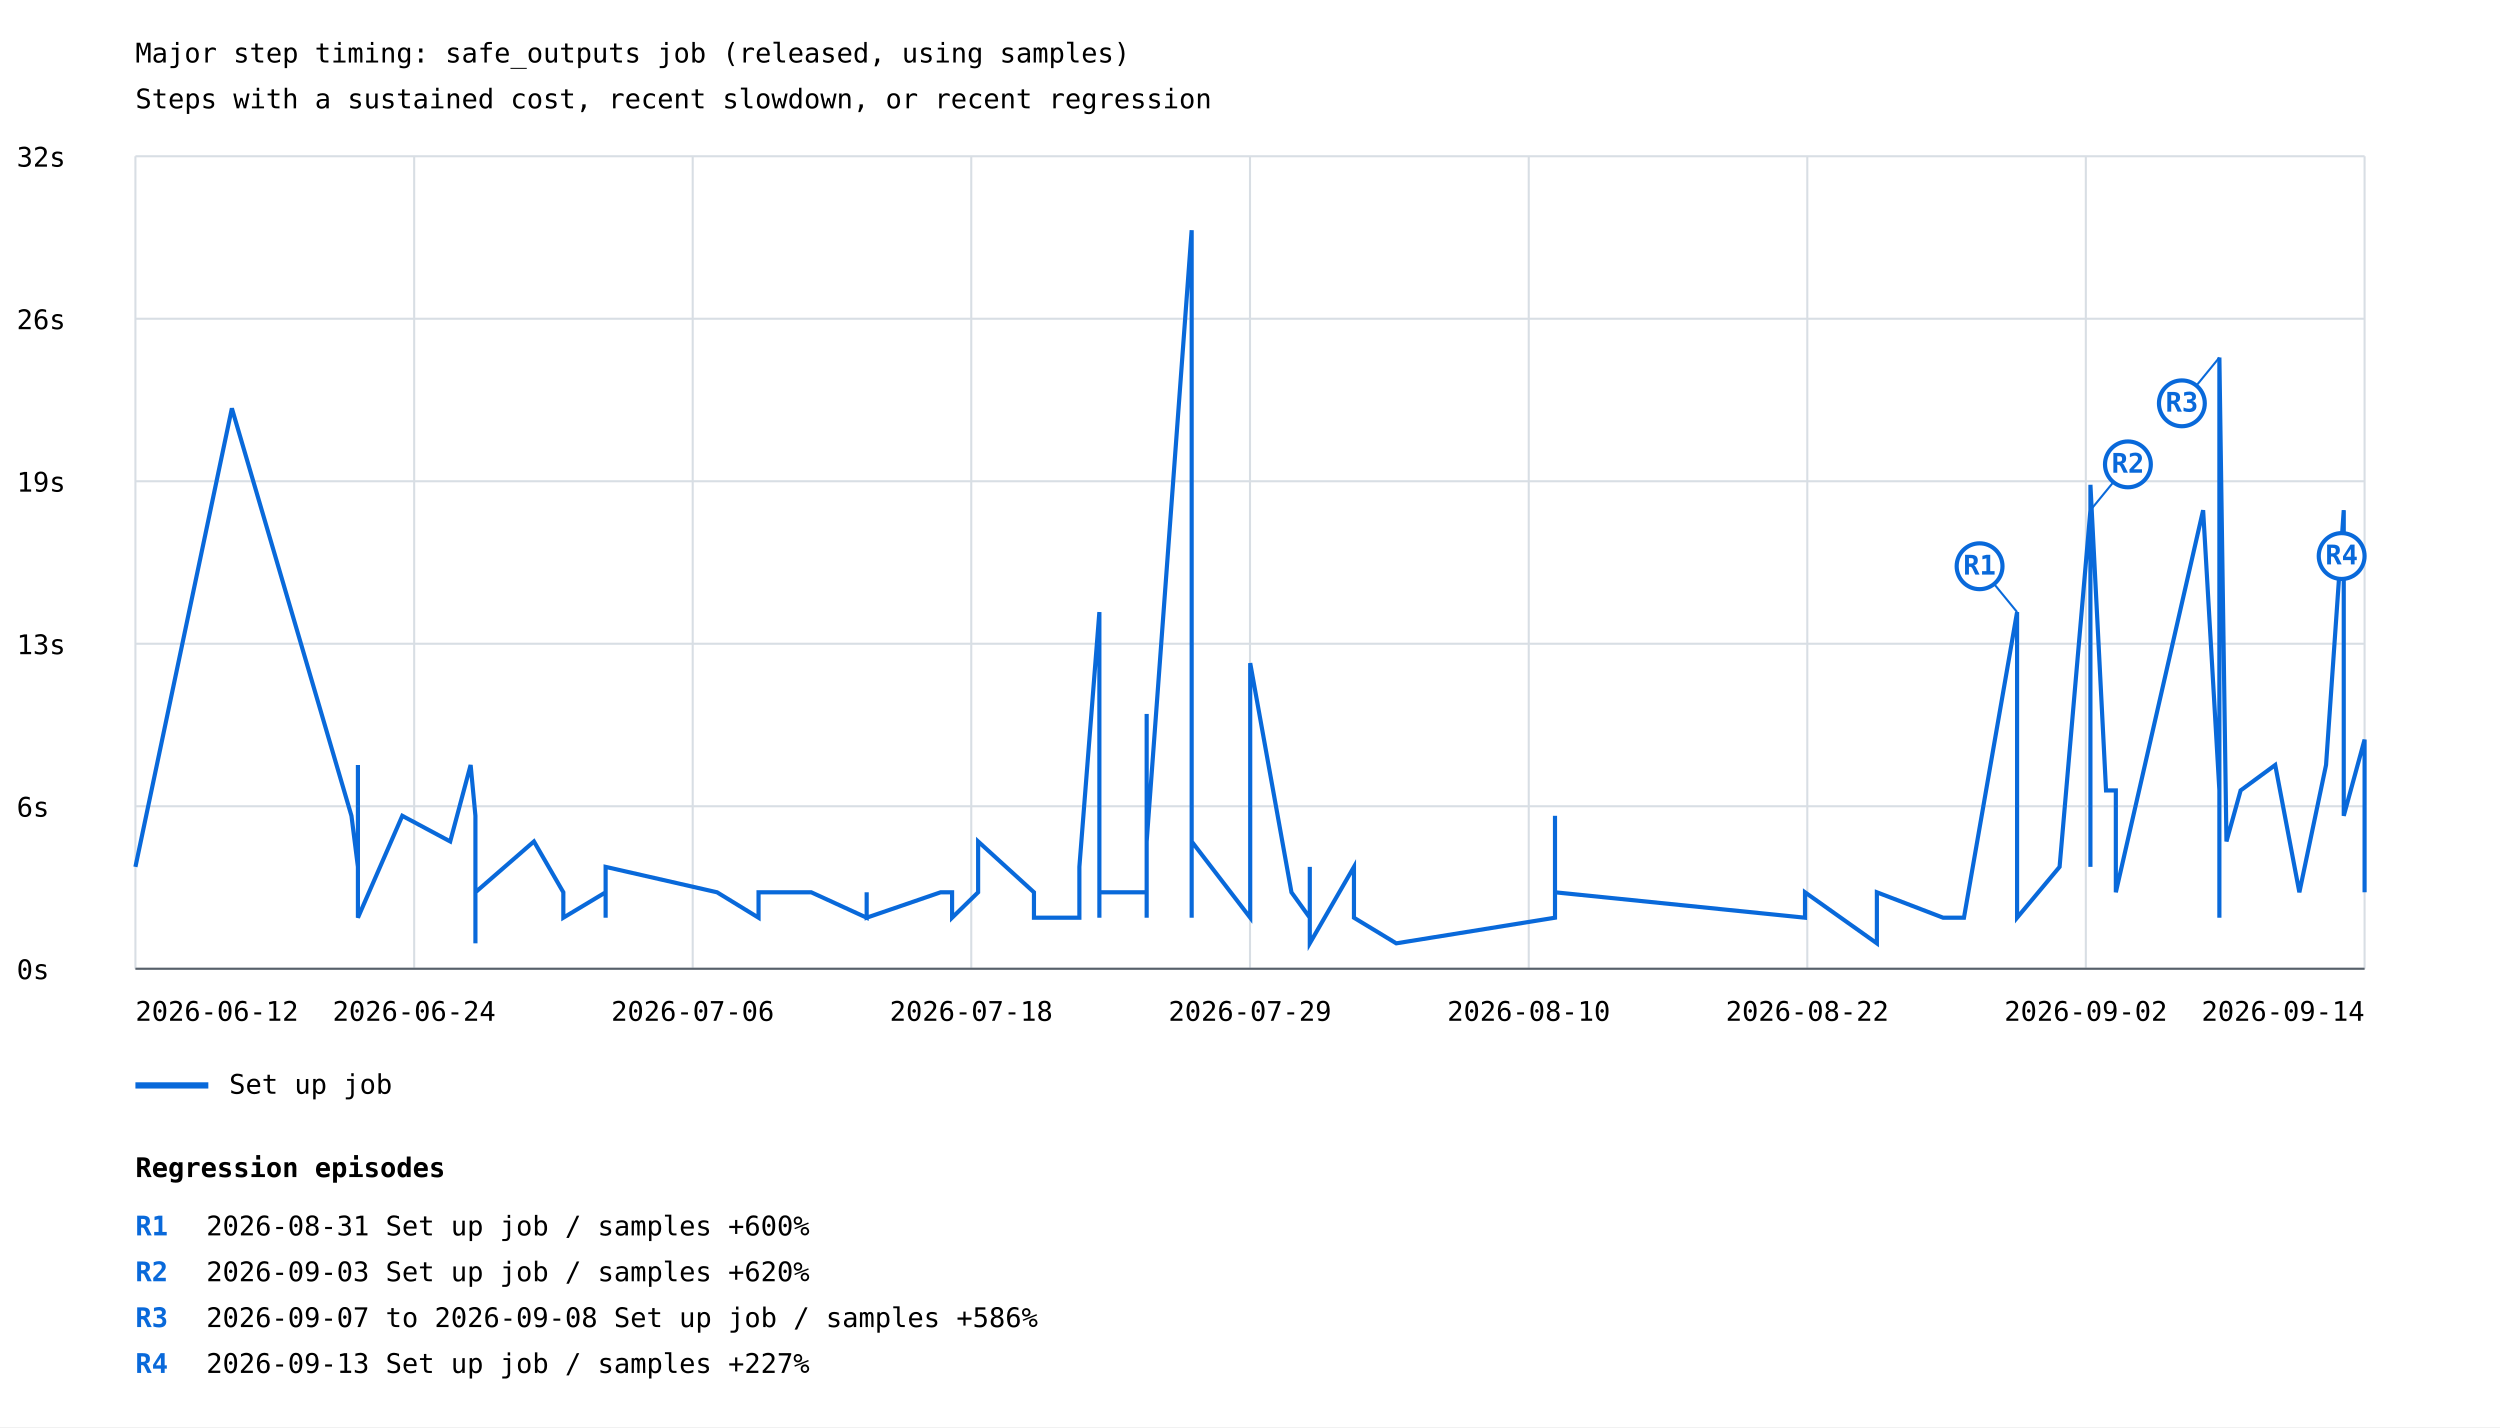
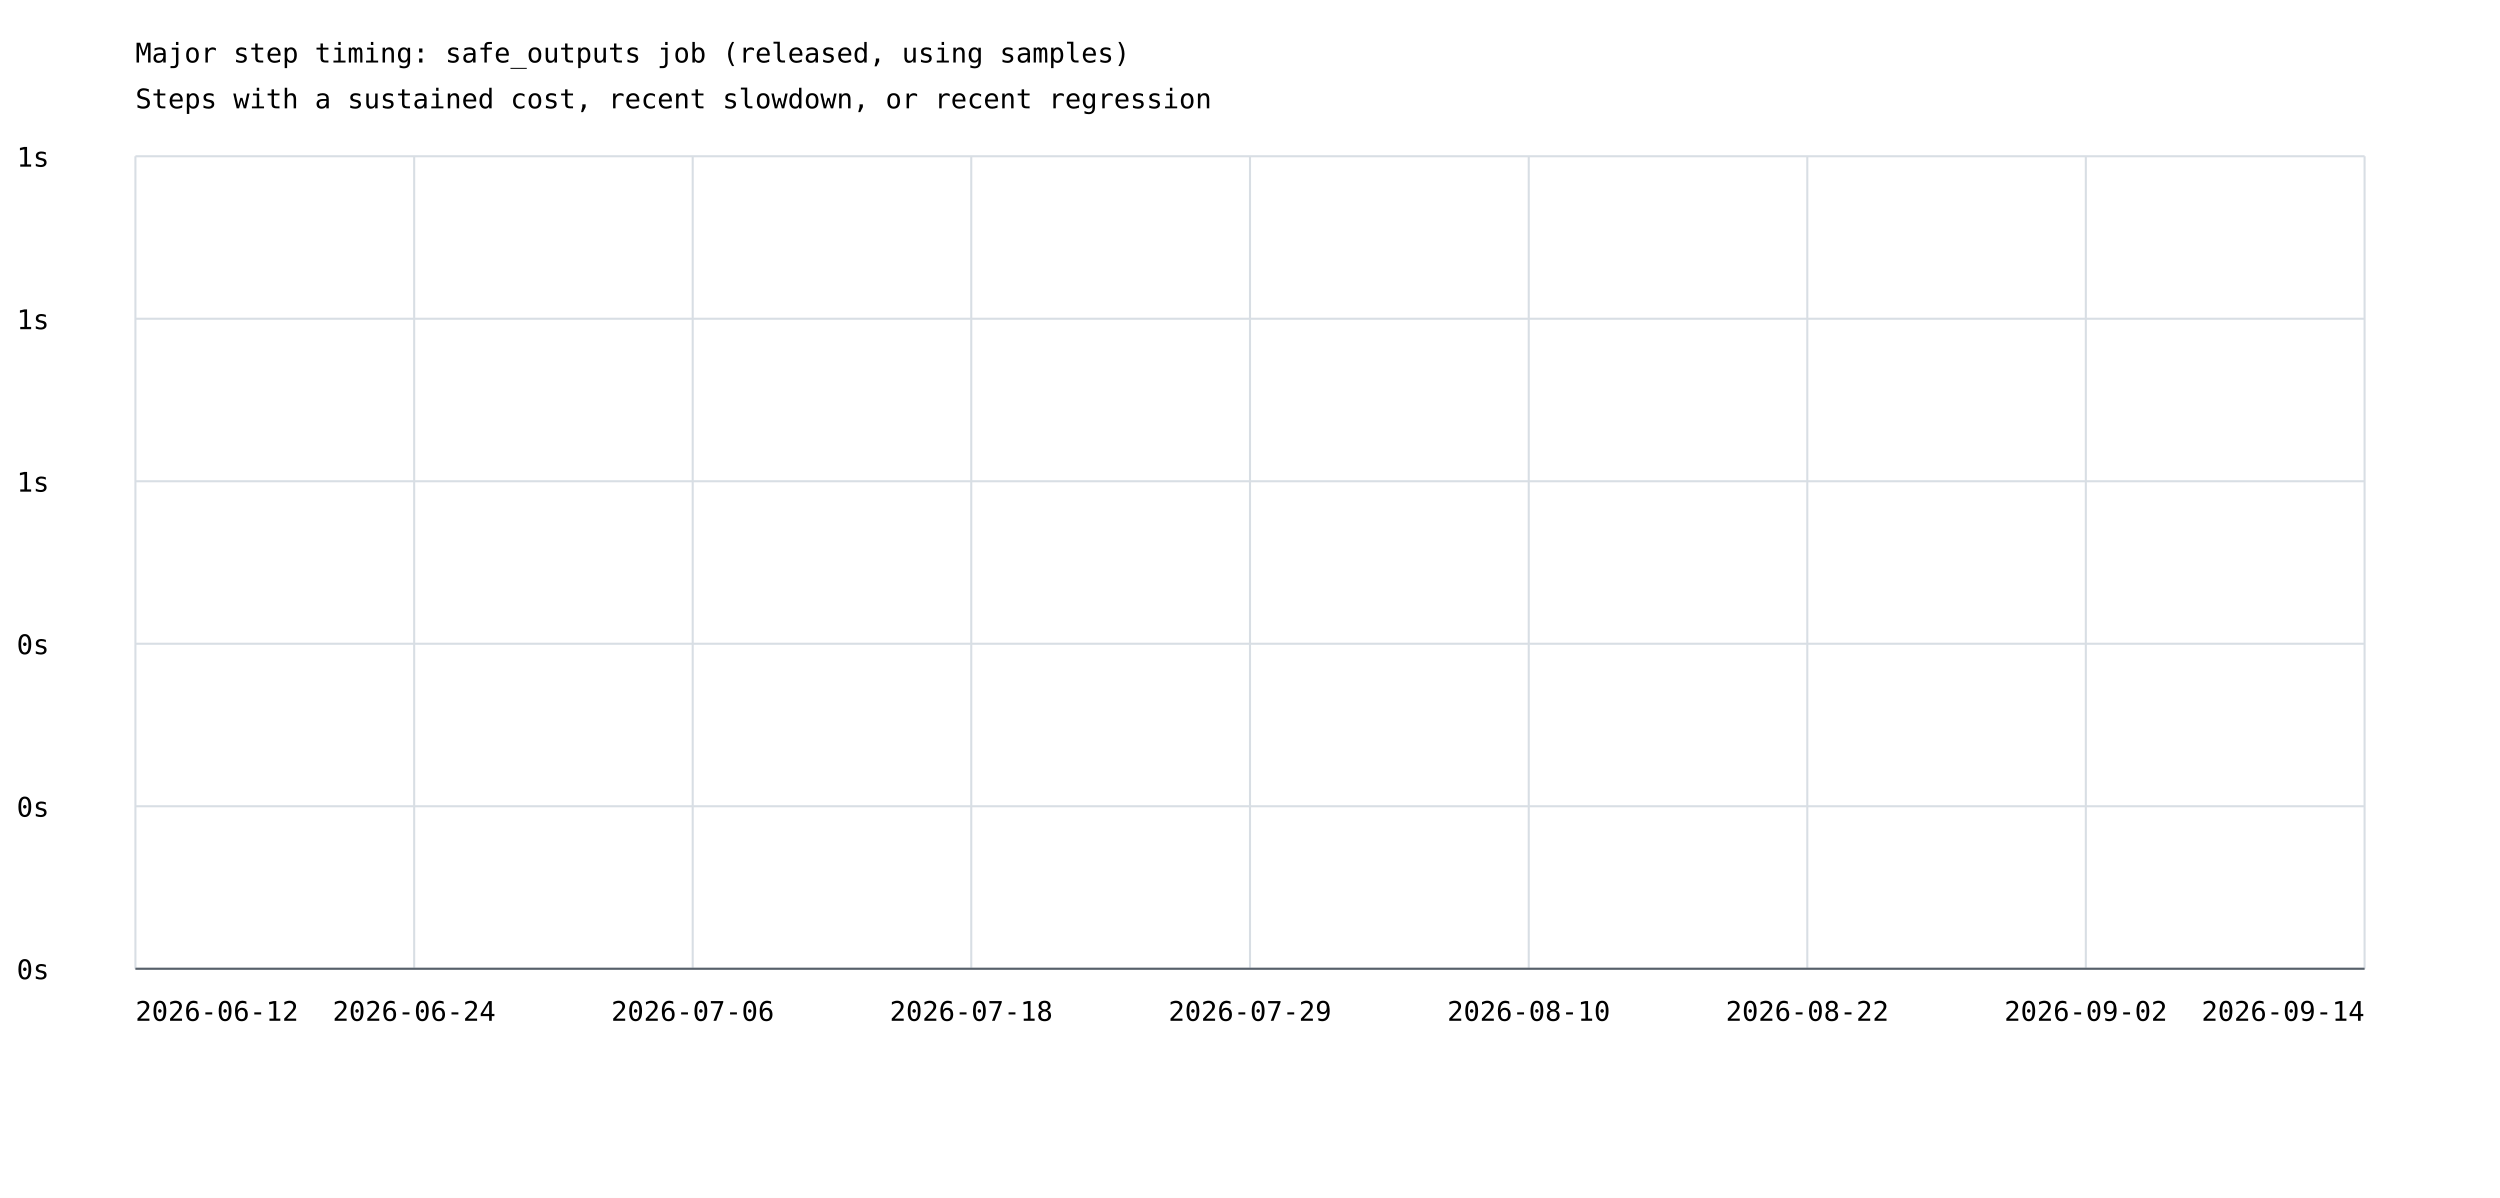
- <svg xmlns="http://www.w3.org/2000/svg" width="1200" height="685" viewBox="0 0 1200 685">
+ <svg xmlns="http://www.w3.org/2000/svg" width="1200" height="575" viewBox="0 0 1200 575">
  <rect width="100%" height="100%" fill="white" />
  <style>text{font-family:ui-monospace,monospace;font-size:13px}.axis{stroke:#57606a;stroke-width:1}.grid{stroke:#d8dee4;stroke-width:1}</style>
  <text x="65" y="30" font-size="20">Major step timing: safe_outputs job (released, using samples)</text>
  <text x="65" y="52">Steps with a sustained cost, recent slowdown, or recent regression</text>
  <line class="grid" x1="65" y1="465.0" x2="1135" y2="465.0" />
  <text x="8" y="470.0">0s</text>
  <line class="grid" x1="65" y1="387.0" x2="1135" y2="387.0" />
-   <text x="8" y="392.0">6s</text>
+   <text x="8" y="392.0">0s</text>
  <line class="grid" x1="65" y1="309.0" x2="1135" y2="309.0" />
-   <text x="8" y="314.0">13s</text>
+   <text x="8" y="314.0">0s</text>
  <line class="grid" x1="65" y1="231.0" x2="1135" y2="231.0" />
-   <text x="8" y="236.0">19s</text>
+   <text x="8" y="236.0">1s</text>
  <line class="grid" x1="65" y1="153.0" x2="1135" y2="153.0" />
-   <text x="8" y="158.0">26s</text>
+   <text x="8" y="158.0">1s</text>
  <line class="grid" x1="65" y1="75.0" x2="1135" y2="75.0" />
-   <text x="8" y="80.0">32s</text>
+   <text x="8" y="80.0">1s</text>
  <line class="grid" x1="65.0" y1="75" x2="65.0" y2="465" />
  <line class="grid" x1="198.8" y1="75" x2="198.8" y2="465" />
  <line class="grid" x1="332.5" y1="75" x2="332.5" y2="465" />
  <line class="grid" x1="466.2" y1="75" x2="466.2" y2="465" />
  <line class="grid" x1="600.0" y1="75" x2="600.0" y2="465" />
  <line class="grid" x1="733.8" y1="75" x2="733.8" y2="465" />
  <line class="grid" x1="867.5" y1="75" x2="867.5" y2="465" />
  <line class="grid" x1="1001.2" y1="75" x2="1001.2" y2="465" />
  <line class="grid" x1="1135.0" y1="75" x2="1135.0" y2="465" />
-   <polyline points="65.0,416.1 111.3,196.0 168.7,391.6 171.8,416.1 171.8,416.1 171.8,367.2 171.8,440.5 171.8,403.9 171.8,403.9 171.8,440.5 193.1,391.6 216.1,403.9 225.9,367.2 228.2,391.6 228.2,391.6 228.2,391.6 228.2,440.5 228.2,440.5 228.2,428.3 228.2,440.5 228.2,440.5 228.2,452.8 228.2,440.5 228.2,440.5 228.2,416.1 228.2,440.5 228.2,452.8 228.2,428.3 228.2,440.5 228.2,440.5 228.2,416.1 228.2,440.5 228.2,440.5 228.2,428.3 256.3,403.9 270.4,428.3 270.4,440.5 290.7,428.3 290.7,440.5 290.7,428.3 290.7,416.1 344.2,428.3 364.1,440.5 364.1,440.5 364.1,428.3 389.4,428.3 389.4,428.3 416.0,440.5 416.0,428.3 416.0,440.5 451.5,428.3 457.0,428.3 457.0,440.5 469.5,428.3 469.5,403.9 496.3,428.3 496.3,440.5 496.3,440.5 503.0,440.5 518.1,440.5 518.1,416.1 527.7,293.8 527.7,440.5 527.7,440.5 527.7,440.5 527.7,428.3 536.4,428.3 550.4,428.3 550.4,440.5 550.4,342.7 550.4,403.9 572.0,110.5 572.0,403.9 572.0,306.1 572.0,379.4 572.0,440.5 572.0,391.6 572.0,379.4 572.0,403.9 600.1,440.5 600.1,318.3 619.9,428.3 628.7,440.5 628.7,416.1 628.7,452.8 649.9,416.1 649.9,440.5 670.2,452.8 746.4,440.5 746.4,440.5 746.4,428.3 746.4,440.5 746.4,391.6 746.4,440.5 746.4,440.5 746.4,428.3 866.4,440.5 866.4,440.5 866.4,428.3 900.9,452.8 900.9,428.3 932.7,440.5 942.7,440.5 968.2,293.8 968.2,440.5 968.2,428.3 968.2,416.1 968.2,440.5 988.6,416.1 1003.4,244.9 1003.4,416.1 1003.4,391.6 1003.4,355.0 1003.4,232.7 1010.9,379.4 1015.6,379.4 1015.6,428.3 1057.5,244.9 1065.3,379.4 1065.3,244.9 1065.3,440.5 1065.3,440.5 1065.3,440.5 1065.3,428.3 1065.3,416.1 1065.3,391.6 1065.3,428.3 1065.3,171.6 1068.7,403.9 1075.5,379.4 1092.1,367.2 1103.7,428.3 1116.5,367.2 1125.0,244.9 1125.0,391.6 1135.0,355.0 1135.0,367.2 1135.0,428.3" fill="none" stroke="#0969da" stroke-width="2" />
-   <line x1="968.2" y1="293.8" x2="950.2" y2="271.8" stroke="#0969da" stroke-width="1" />
-   <circle cx="950.2" cy="271.8" r="11" fill="white" stroke="#0969da" stroke-width="2" />
-   <text x="950.2" y="275.8" fill="#0969da" font-size="10" font-weight="bold" text-anchor="middle">R1</text>
-   <line x1="1003.4" y1="244.9" x2="1021.4" y2="222.9" stroke="#0969da" stroke-width="1" />
-   <circle cx="1021.4" cy="222.9" r="11" fill="white" stroke="#0969da" stroke-width="2" />
-   <text x="1021.4" y="226.9" fill="#0969da" font-size="10" font-weight="bold" text-anchor="middle">R2</text>
-   <line x1="1065.3" y1="171.6" x2="1047.3" y2="193.6" stroke="#0969da" stroke-width="1" />
-   <circle cx="1047.3" cy="193.6" r="11" fill="white" stroke="#0969da" stroke-width="2" />
-   <text x="1047.3" y="197.6" fill="#0969da" font-size="10" font-weight="bold" text-anchor="middle">R3</text>
-   <line x1="1125.0" y1="244.9" x2="1124.0" y2="266.9" stroke="#0969da" stroke-width="1" />
-   <circle cx="1124.0" cy="266.9" r="11" fill="white" stroke="#0969da" stroke-width="2" />
-   <text x="1124.0" y="270.9" fill="#0969da" font-size="10" font-weight="bold" text-anchor="middle">R4</text>
-   <line x1="65" y1="521" x2="100" y2="521" stroke="#0969da" stroke-width="3" />
-   <text x="110" y="525">Set up job</text>
  <text x="65.0" y="490" text-anchor="start">2026-06-12</text>
  <text x="198.8" y="490" text-anchor="middle">2026-06-24</text>
  <text x="332.5" y="490" text-anchor="middle">2026-07-06</text>
  <text x="466.2" y="490" text-anchor="middle">2026-07-18</text>
  <text x="600.0" y="490" text-anchor="middle">2026-07-29</text>
  <text x="733.8" y="490" text-anchor="middle">2026-08-10</text>
  <text x="867.5" y="490" text-anchor="middle">2026-08-22</text>
  <text x="1001.2" y="490" text-anchor="middle">2026-09-02</text>
  <text x="1135.0" y="490" text-anchor="end">2026-09-14</text>
  <line class="axis" x1="65" y1="465" x2="1135" y2="465" />
-   <text x="65" y="565" font-size="16" font-weight="bold">Regression episodes</text>
-   <text x="65" y="593" fill="#0969da" font-weight="bold">R1</text>
-   <text x="99" y="593">2026-08-31  Set up job / samples  +600%</text>
-   <text x="65" y="615" fill="#0969da" font-weight="bold">R2</text>
-   <text x="99" y="615">2026-09-03  Set up job / samples  +620%</text>
-   <text x="65" y="637" fill="#0969da" font-weight="bold">R3</text>
-   <text x="99" y="637">2026-09-07 to 2026-09-08  Set up job / samples  +586%</text>
-   <text x="65" y="659" fill="#0969da" font-weight="bold">R4</text>
-   <text x="99" y="659">2026-09-13  Set up job / samples  +227%</text>
</svg>
